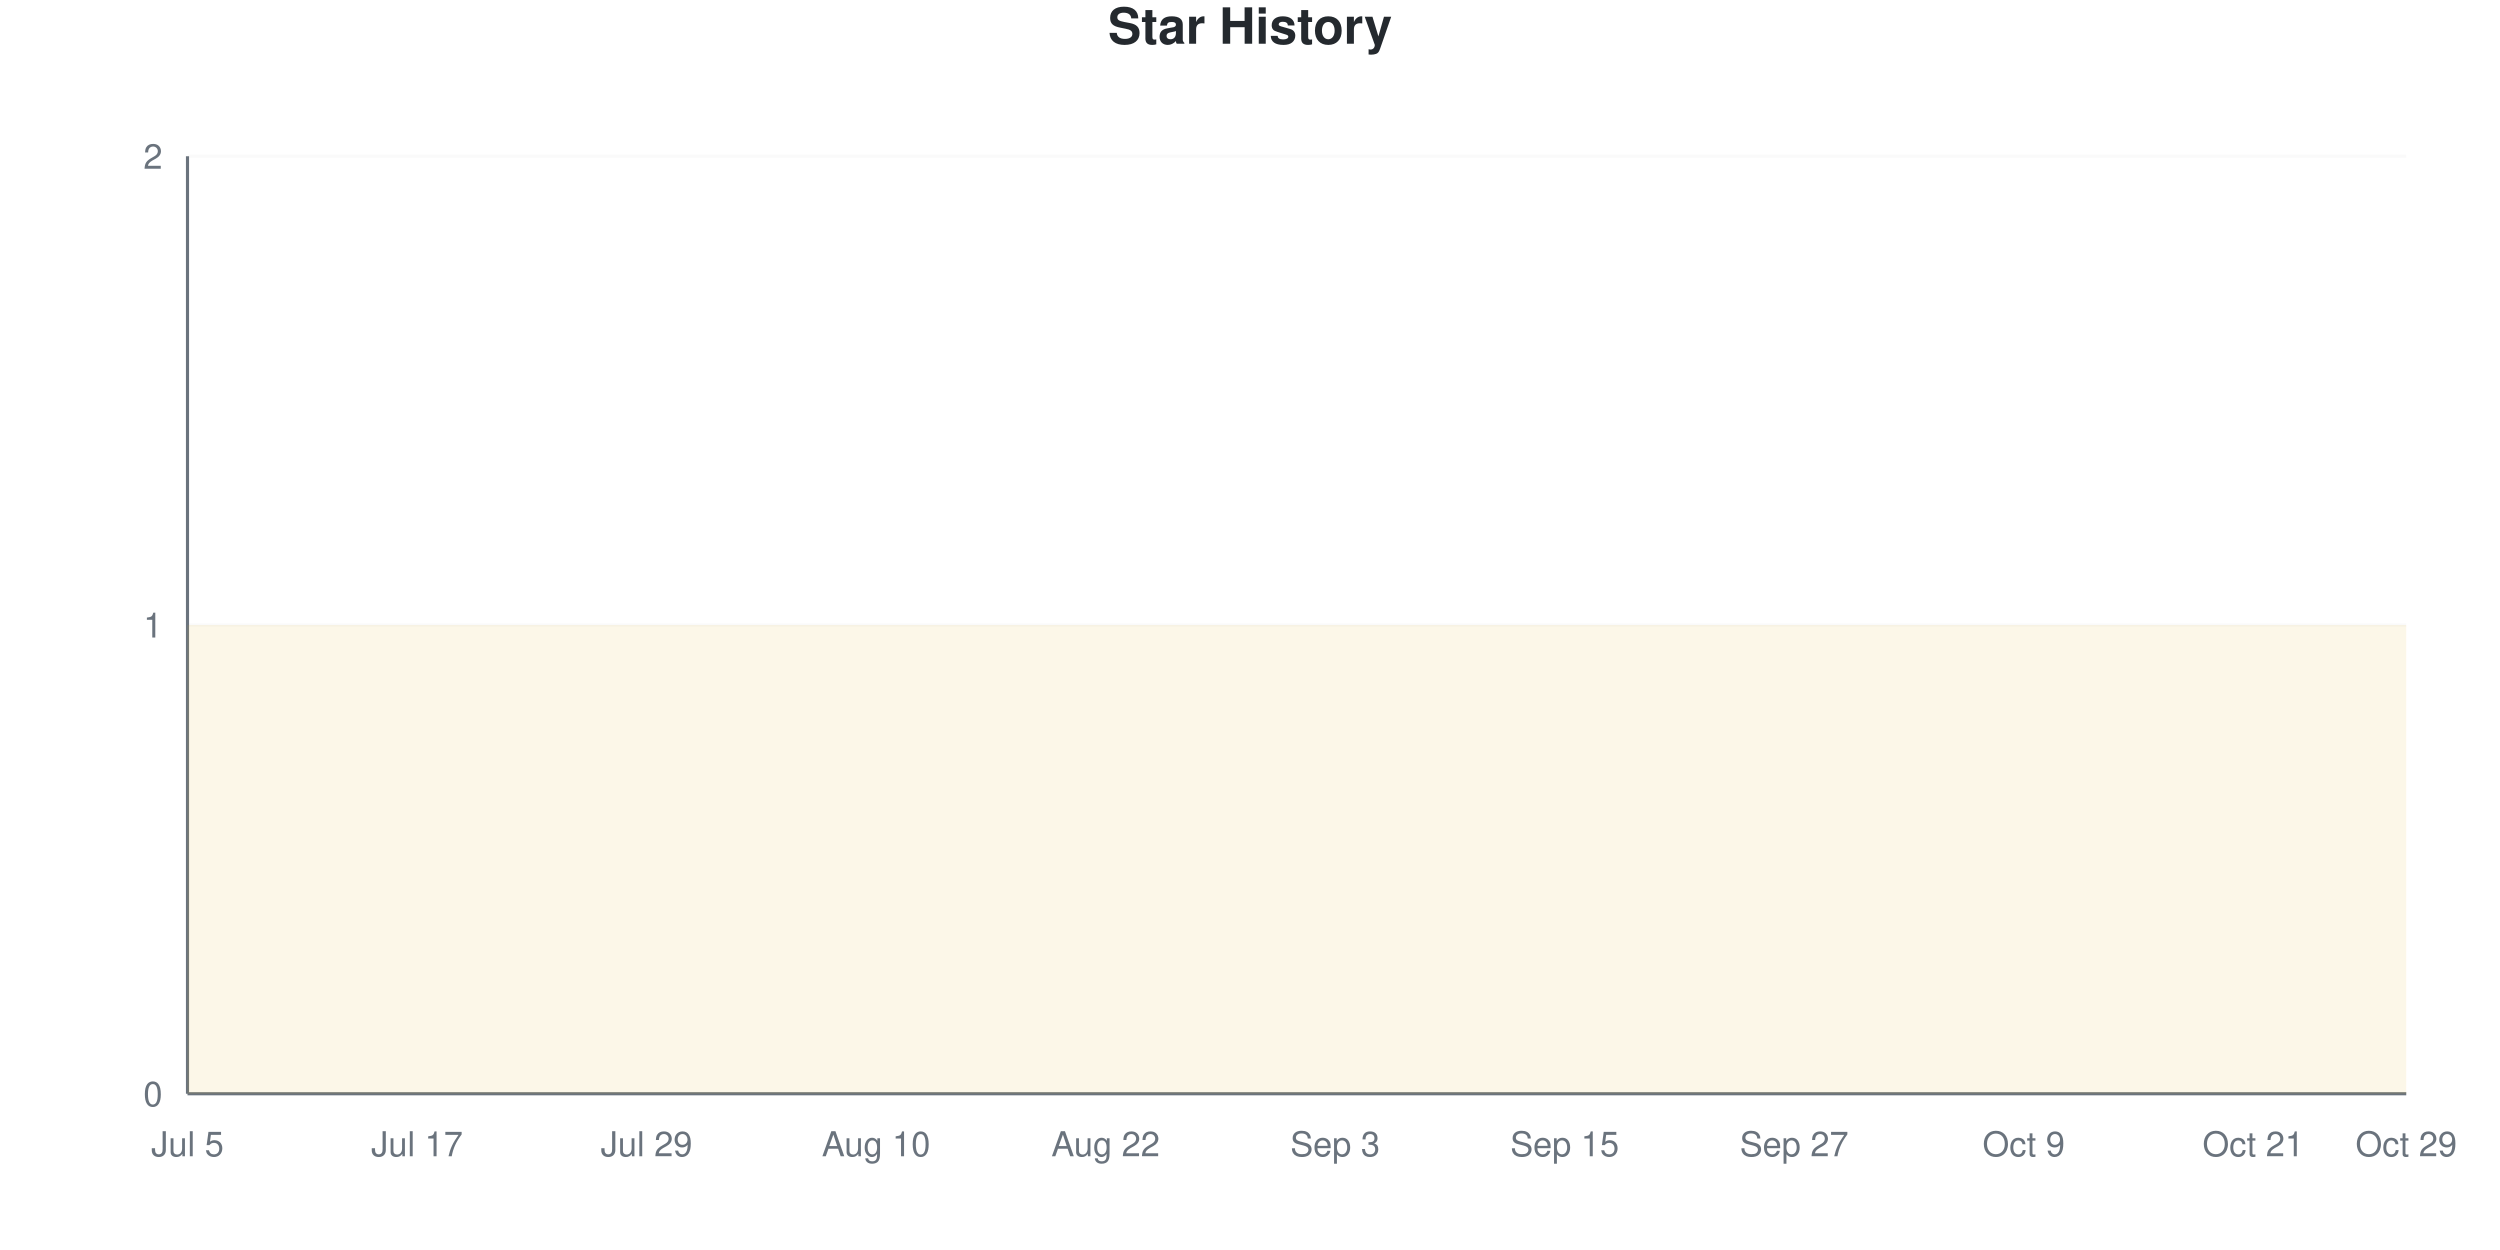
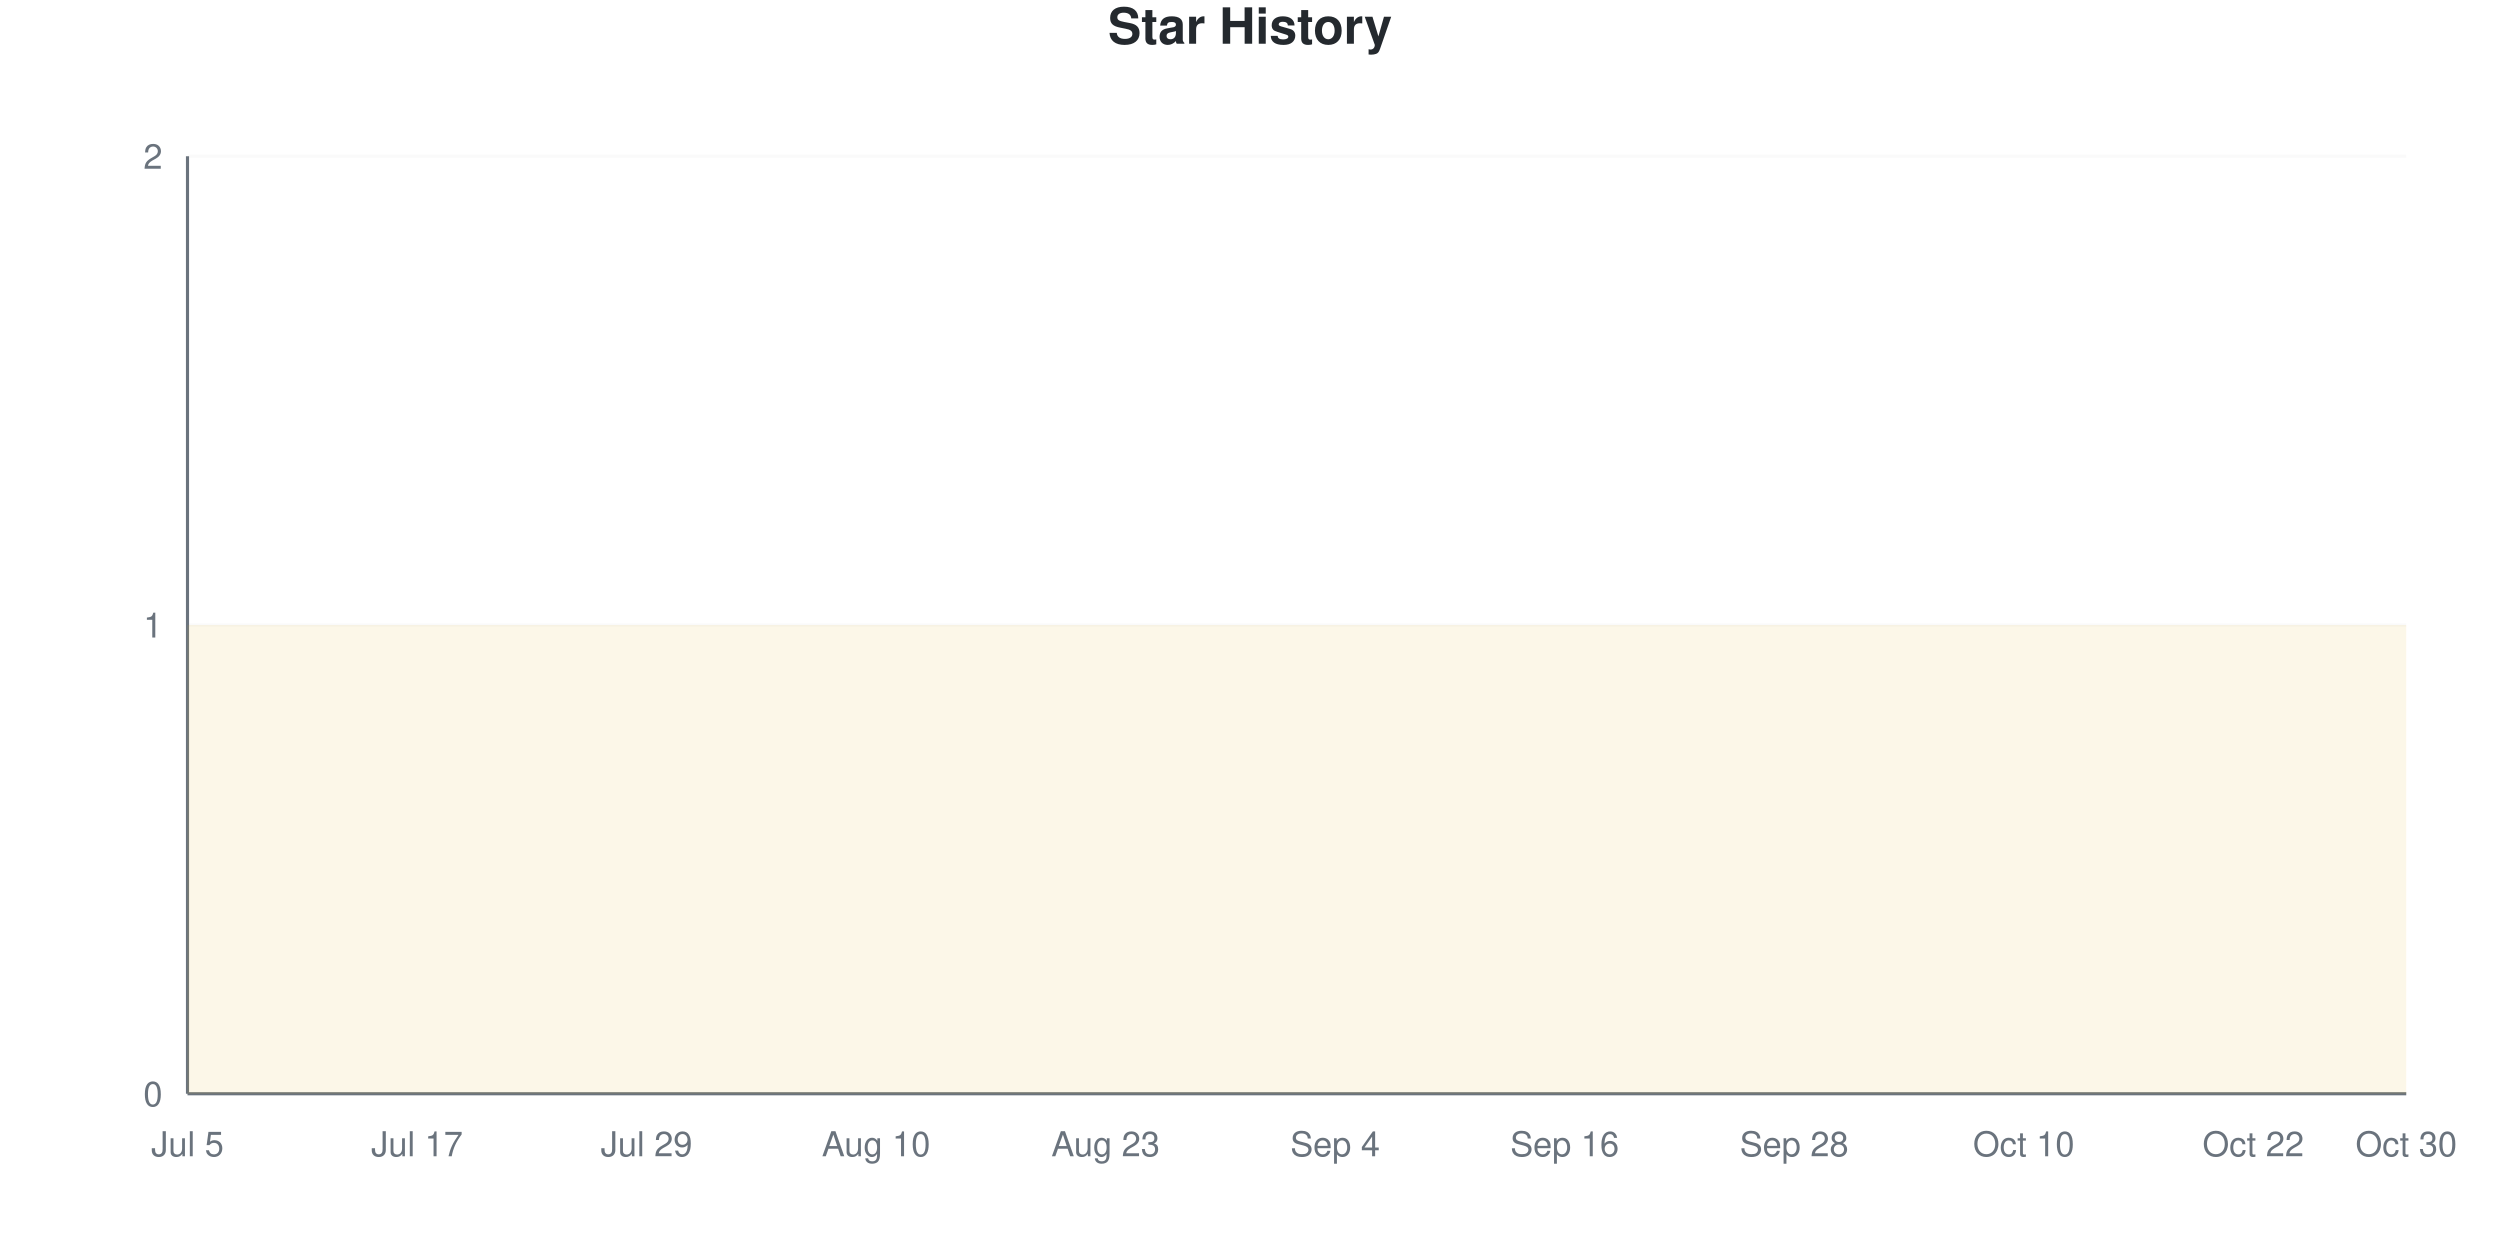
<svg xmlns="http://www.w3.org/2000/svg" viewBox="0 0 800 400" width="800" height="400">
  <style>
    @keyframes drawLine {
      to { stroke-dashoffset: 0; }
    }
    @keyframes fadeInPoint {
      from { opacity: 0; }
      to { opacity: 1; }
    }
    .data-line-0 {
      stroke-dasharray: 1290;
      stroke-dashoffset: 1290;
      animation: drawLine 2s ease-out forwards;
    }
    .data-point {
      opacity: 0;
      animation: fadeInPoint 0.5s ease-out forwards;
    }
    .chart-bg { fill: #fff; }
    .chart-text { fill: #24292e; }
    .chart-muted { fill: #6a737d; }
    .chart-grid { stroke: #eee; }
    .chart-axis { stroke: #6a737d; }
    @media (prefers-color-scheme: dark) {
      .chart-bg { fill: #0d1117; }
      .chart-text { fill: #e6edf3; }
      .chart-muted { fill: #8b949e; }
      .chart-grid { stroke: #21262d; }
      .chart-axis { stroke: #8b949e; }
    }
  </style>
  <rect width="800" height="400" class="chart-bg" />
  <text x="400" y="14" text-anchor="middle" class="chart-text" font-size="16" font-weight="bold" font-family="-apple-system, BlinkMacSystemFont, 'Segoe UI', Helvetica, Arial, sans-serif">Star History</text>
  <g class="grid">
    <line x1="60" y1="350" x2="770" y2="350" class="chart-grid" stroke-opacity="0.3" />
    <text x="52" y="354" text-anchor="end" class="chart-muted" font-size="11" font-family="-apple-system, BlinkMacSystemFont, 'Segoe UI', Helvetica, Arial, sans-serif">0</text>
    <line x1="60" y1="200" x2="770" y2="200" class="chart-grid" stroke-opacity="0.3" />
    <text x="52" y="204" text-anchor="end" class="chart-muted" font-size="11" font-family="-apple-system, BlinkMacSystemFont, 'Segoe UI', Helvetica, Arial, sans-serif">1</text>
    <line x1="60" y1="50" x2="770" y2="50" class="chart-grid" stroke-opacity="0.3" />
    <text x="52" y="54" text-anchor="end" class="chart-muted" font-size="11" font-family="-apple-system, BlinkMacSystemFont, 'Segoe UI', Helvetica, Arial, sans-serif">2</text>
  </g>
  <g class="milestones">
    
  </g>
  <g class="x-axis">
    <text x="60" y="370" text-anchor="middle" class="chart-muted" font-size="11" font-family="-apple-system, BlinkMacSystemFont, 'Segoe UI', Helvetica, Arial, sans-serif">Jul 5</text>
    <text x="133.448" y="370" text-anchor="middle" class="chart-muted" font-size="11" font-family="-apple-system, BlinkMacSystemFont, 'Segoe UI', Helvetica, Arial, sans-serif">Jul 17</text>
    <text x="206.897" y="370" text-anchor="middle" class="chart-muted" font-size="11" font-family="-apple-system, BlinkMacSystemFont, 'Segoe UI', Helvetica, Arial, sans-serif">Jul 29</text>
    <text x="280.345" y="370" text-anchor="middle" class="chart-muted" font-size="11" font-family="-apple-system, BlinkMacSystemFont, 'Segoe UI', Helvetica, Arial, sans-serif">Aug 10</text>
-     <text x="353.793" y="370" text-anchor="middle" class="chart-muted" font-size="11" font-family="-apple-system, BlinkMacSystemFont, 'Segoe UI', Helvetica, Arial, sans-serif">Aug 22</text>
-     <text x="427.241" y="370" text-anchor="middle" class="chart-muted" font-size="11" font-family="-apple-system, BlinkMacSystemFont, 'Segoe UI', Helvetica, Arial, sans-serif">Sep 3</text>
-     <text x="500.69" y="370" text-anchor="middle" class="chart-muted" font-size="11" font-family="-apple-system, BlinkMacSystemFont, 'Segoe UI', Helvetica, Arial, sans-serif">Sep 15</text>
-     <text x="574.138" y="370" text-anchor="middle" class="chart-muted" font-size="11" font-family="-apple-system, BlinkMacSystemFont, 'Segoe UI', Helvetica, Arial, sans-serif">Sep 27</text>
-     <text x="647.586" y="370" text-anchor="middle" class="chart-muted" font-size="11" font-family="-apple-system, BlinkMacSystemFont, 'Segoe UI', Helvetica, Arial, sans-serif">Oct 9</text>
-     <text x="721.034" y="370" text-anchor="middle" class="chart-muted" font-size="11" font-family="-apple-system, BlinkMacSystemFont, 'Segoe UI', Helvetica, Arial, sans-serif">Oct 21</text>
-     <text x="770" y="370" text-anchor="middle" class="chart-muted" font-size="11" font-family="-apple-system, BlinkMacSystemFont, 'Segoe UI', Helvetica, Arial, sans-serif">Oct 29</text>
+     <text x="353.793" y="370" text-anchor="middle" class="chart-muted" font-size="11" font-family="-apple-system, BlinkMacSystemFont, 'Segoe UI', Helvetica, Arial, sans-serif">Aug 23</text>
+     <text x="427.241" y="370" text-anchor="middle" class="chart-muted" font-size="11" font-family="-apple-system, BlinkMacSystemFont, 'Segoe UI', Helvetica, Arial, sans-serif">Sep 4</text>
+     <text x="500.69" y="370" text-anchor="middle" class="chart-muted" font-size="11" font-family="-apple-system, BlinkMacSystemFont, 'Segoe UI', Helvetica, Arial, sans-serif">Sep 16</text>
+     <text x="574.138" y="370" text-anchor="middle" class="chart-muted" font-size="11" font-family="-apple-system, BlinkMacSystemFont, 'Segoe UI', Helvetica, Arial, sans-serif">Sep 28</text>
+     <text x="647.586" y="370" text-anchor="middle" class="chart-muted" font-size="11" font-family="-apple-system, BlinkMacSystemFont, 'Segoe UI', Helvetica, Arial, sans-serif">Oct 10</text>
+     <text x="721.034" y="370" text-anchor="middle" class="chart-muted" font-size="11" font-family="-apple-system, BlinkMacSystemFont, 'Segoe UI', Helvetica, Arial, sans-serif">Oct 22</text>
+     <text x="770" y="370" text-anchor="middle" class="chart-muted" font-size="11" font-family="-apple-system, BlinkMacSystemFont, 'Segoe UI', Helvetica, Arial, sans-serif">Oct 30</text>
  </g>
  <line x1="60" y1="50" x2="60" y2="350" class="chart-axis" stroke-width="1" />
  <line x1="60" y1="350" x2="770" y2="350" class="chart-axis" stroke-width="1" />
  <path d="M60,350 L60,200 C68.161,200 76.322,200 84.483,200 C92.644,200 100.805,200 108.966,200 C117.126,200 125.287,200 133.448,200 C141.609,200 149.77,200 157.931,200 C166.092,200 174.253,200 182.414,200 C190.575,200 198.736,200 206.897,200 C215.057,200 223.218,200 231.379,200 C239.54,200 247.701,200 255.862,200 C264.023,200 272.184,200 280.345,200 C288.506,200 296.667,200 304.828,200 C312.989,200 321.149,200 329.31,200 C337.471,200 345.632,200 353.793,200 C361.954,200 370.115,200 378.276,200 C386.437,200 394.598,200 402.759,200 C410.92,200 419.08,200 427.241,200 C435.402,200 443.563,200 451.724,200 C459.885,200 468.046,200 476.207,200 C484.368,200 492.529,200 500.69,200 C508.851,200 517.011,200 525.172,200 C533.333,200 541.494,200 549.655,200 C557.816,200 565.977,200 574.138,200 C582.299,200 590.46,200 598.621,200 C606.782,200 614.943,200 623.103,200 C631.264,200 639.425,200 647.586,200 C655.747,200 663.908,200 672.069,200 C680.23,200 688.391,200 696.552,200 C704.713,200 712.874,200 721.034,200 C729.195,200 737.356,200 745.517,200 C753.678,200 761.839,200 770,200 L770,350 L60,350 Z" fill="#dfb317" fill-opacity="0.1" />
  <path d="M60,350 L60,200 C68.161,200 76.322,200 84.483,200 C92.644,200 100.805,200 108.966,200 C117.126,200 125.287,200 133.448,200 C141.609,200 149.77,200 157.931,200 C166.092,200 174.253,200 182.414,200 C190.575,200 198.736,200 206.897,200 C215.057,200 223.218,200 231.379,200 C239.54,200 247.701,200 255.862,200 C264.023,200 272.184,200 280.345,200 C288.506,200 296.667,200 304.828,200 C312.989,200 321.149,200 329.31,200 C337.471,200 345.632,200 353.793,200 C361.954,200 370.115,200 378.276,200 C386.437,200 394.598,200 402.759,200 C410.92,200 419.08,200 427.241,200 C435.402,200 443.563,200 451.724,200 C459.885,200 468.046,200 476.207,200 C484.368,200 492.529,200 500.69,200 C508.851,200 517.011,200 525.172,200 C533.333,200 541.494,200 549.655,200 C557.816,200 565.977,200 574.138,200 C582.299,200 590.46,200 598.621,200 C606.782,200 614.943,200 623.103,200 C631.264,200 639.425,200 647.586,200 C655.747,200 663.908,200 672.069,200 C680.23,200 688.391,200 696.552,200 C704.713,200 712.874,200 721.034,200 C729.195,200 737.356,200 745.517,200 C753.678,200 761.839,200 770,200" fill="none" stroke="#dfb317" stroke-width="2.5" class="data-line-0" />
  <g class="points">
    <circle cx="60" cy="200" r="4" fill="#dfb317" class="data-point" style="animation-delay: 1.50s" />
    <circle cx="84.483" cy="200" r="4" fill="#dfb317" class="data-point" style="animation-delay: 1.55s" />
    <circle cx="108.966" cy="200" r="4" fill="#dfb317" class="data-point" style="animation-delay: 1.60s" />
    <circle cx="133.448" cy="200" r="4" fill="#dfb317" class="data-point" style="animation-delay: 1.65s" />
    <circle cx="157.931" cy="200" r="4" fill="#dfb317" class="data-point" style="animation-delay: 1.70s" />
    <circle cx="182.414" cy="200" r="4" fill="#dfb317" class="data-point" style="animation-delay: 1.75s" />
    <circle cx="206.897" cy="200" r="4" fill="#dfb317" class="data-point" style="animation-delay: 1.80s" />
    <circle cx="231.379" cy="200" r="4" fill="#dfb317" class="data-point" style="animation-delay: 1.85s" />
    <circle cx="255.862" cy="200" r="4" fill="#dfb317" class="data-point" style="animation-delay: 1.90s" />
    <circle cx="280.345" cy="200" r="4" fill="#dfb317" class="data-point" style="animation-delay: 1.95s" />
    <circle cx="304.828" cy="200" r="4" fill="#dfb317" class="data-point" style="animation-delay: 2.00s" />
    <circle cx="329.31" cy="200" r="4" fill="#dfb317" class="data-point" style="animation-delay: 2.05s" />
    <circle cx="353.793" cy="200" r="4" fill="#dfb317" class="data-point" style="animation-delay: 2.10s" />
    <circle cx="378.276" cy="200" r="4" fill="#dfb317" class="data-point" style="animation-delay: 2.15s" />
    <circle cx="402.759" cy="200" r="4" fill="#dfb317" class="data-point" style="animation-delay: 2.20s" />
    <circle cx="427.241" cy="200" r="4" fill="#dfb317" class="data-point" style="animation-delay: 2.25s" />
    <circle cx="451.724" cy="200" r="4" fill="#dfb317" class="data-point" style="animation-delay: 2.30s" />
    <circle cx="476.207" cy="200" r="4" fill="#dfb317" class="data-point" style="animation-delay: 2.35s" />
    <circle cx="500.69" cy="200" r="4" fill="#dfb317" class="data-point" style="animation-delay: 2.40s" />
    <circle cx="525.172" cy="200" r="4" fill="#dfb317" class="data-point" style="animation-delay: 2.45s" />
    <circle cx="549.655" cy="200" r="4" fill="#dfb317" class="data-point" style="animation-delay: 2.50s" />
    <circle cx="574.138" cy="200" r="4" fill="#dfb317" class="data-point" style="animation-delay: 2.55s" />
    <circle cx="598.621" cy="200" r="4" fill="#dfb317" class="data-point" style="animation-delay: 2.60s" />
    <circle cx="623.103" cy="200" r="4" fill="#dfb317" class="data-point" style="animation-delay: 2.65s" />
    <circle cx="647.586" cy="200" r="4" fill="#dfb317" class="data-point" style="animation-delay: 2.70s" />
    <circle cx="672.069" cy="200" r="4" fill="#dfb317" class="data-point" style="animation-delay: 2.75s" />
    <circle cx="696.552" cy="200" r="4" fill="#dfb317" class="data-point" style="animation-delay: 2.80s" />
    <circle cx="721.034" cy="200" r="4" fill="#dfb317" class="data-point" style="animation-delay: 2.85s" />
    <circle cx="745.517" cy="200" r="4" fill="#dfb317" class="data-point" style="animation-delay: 2.90s" />
    <circle cx="770" cy="200" r="4" fill="#dfb317" class="data-point" style="animation-delay: 2.95s" />
  </g>
</svg>
